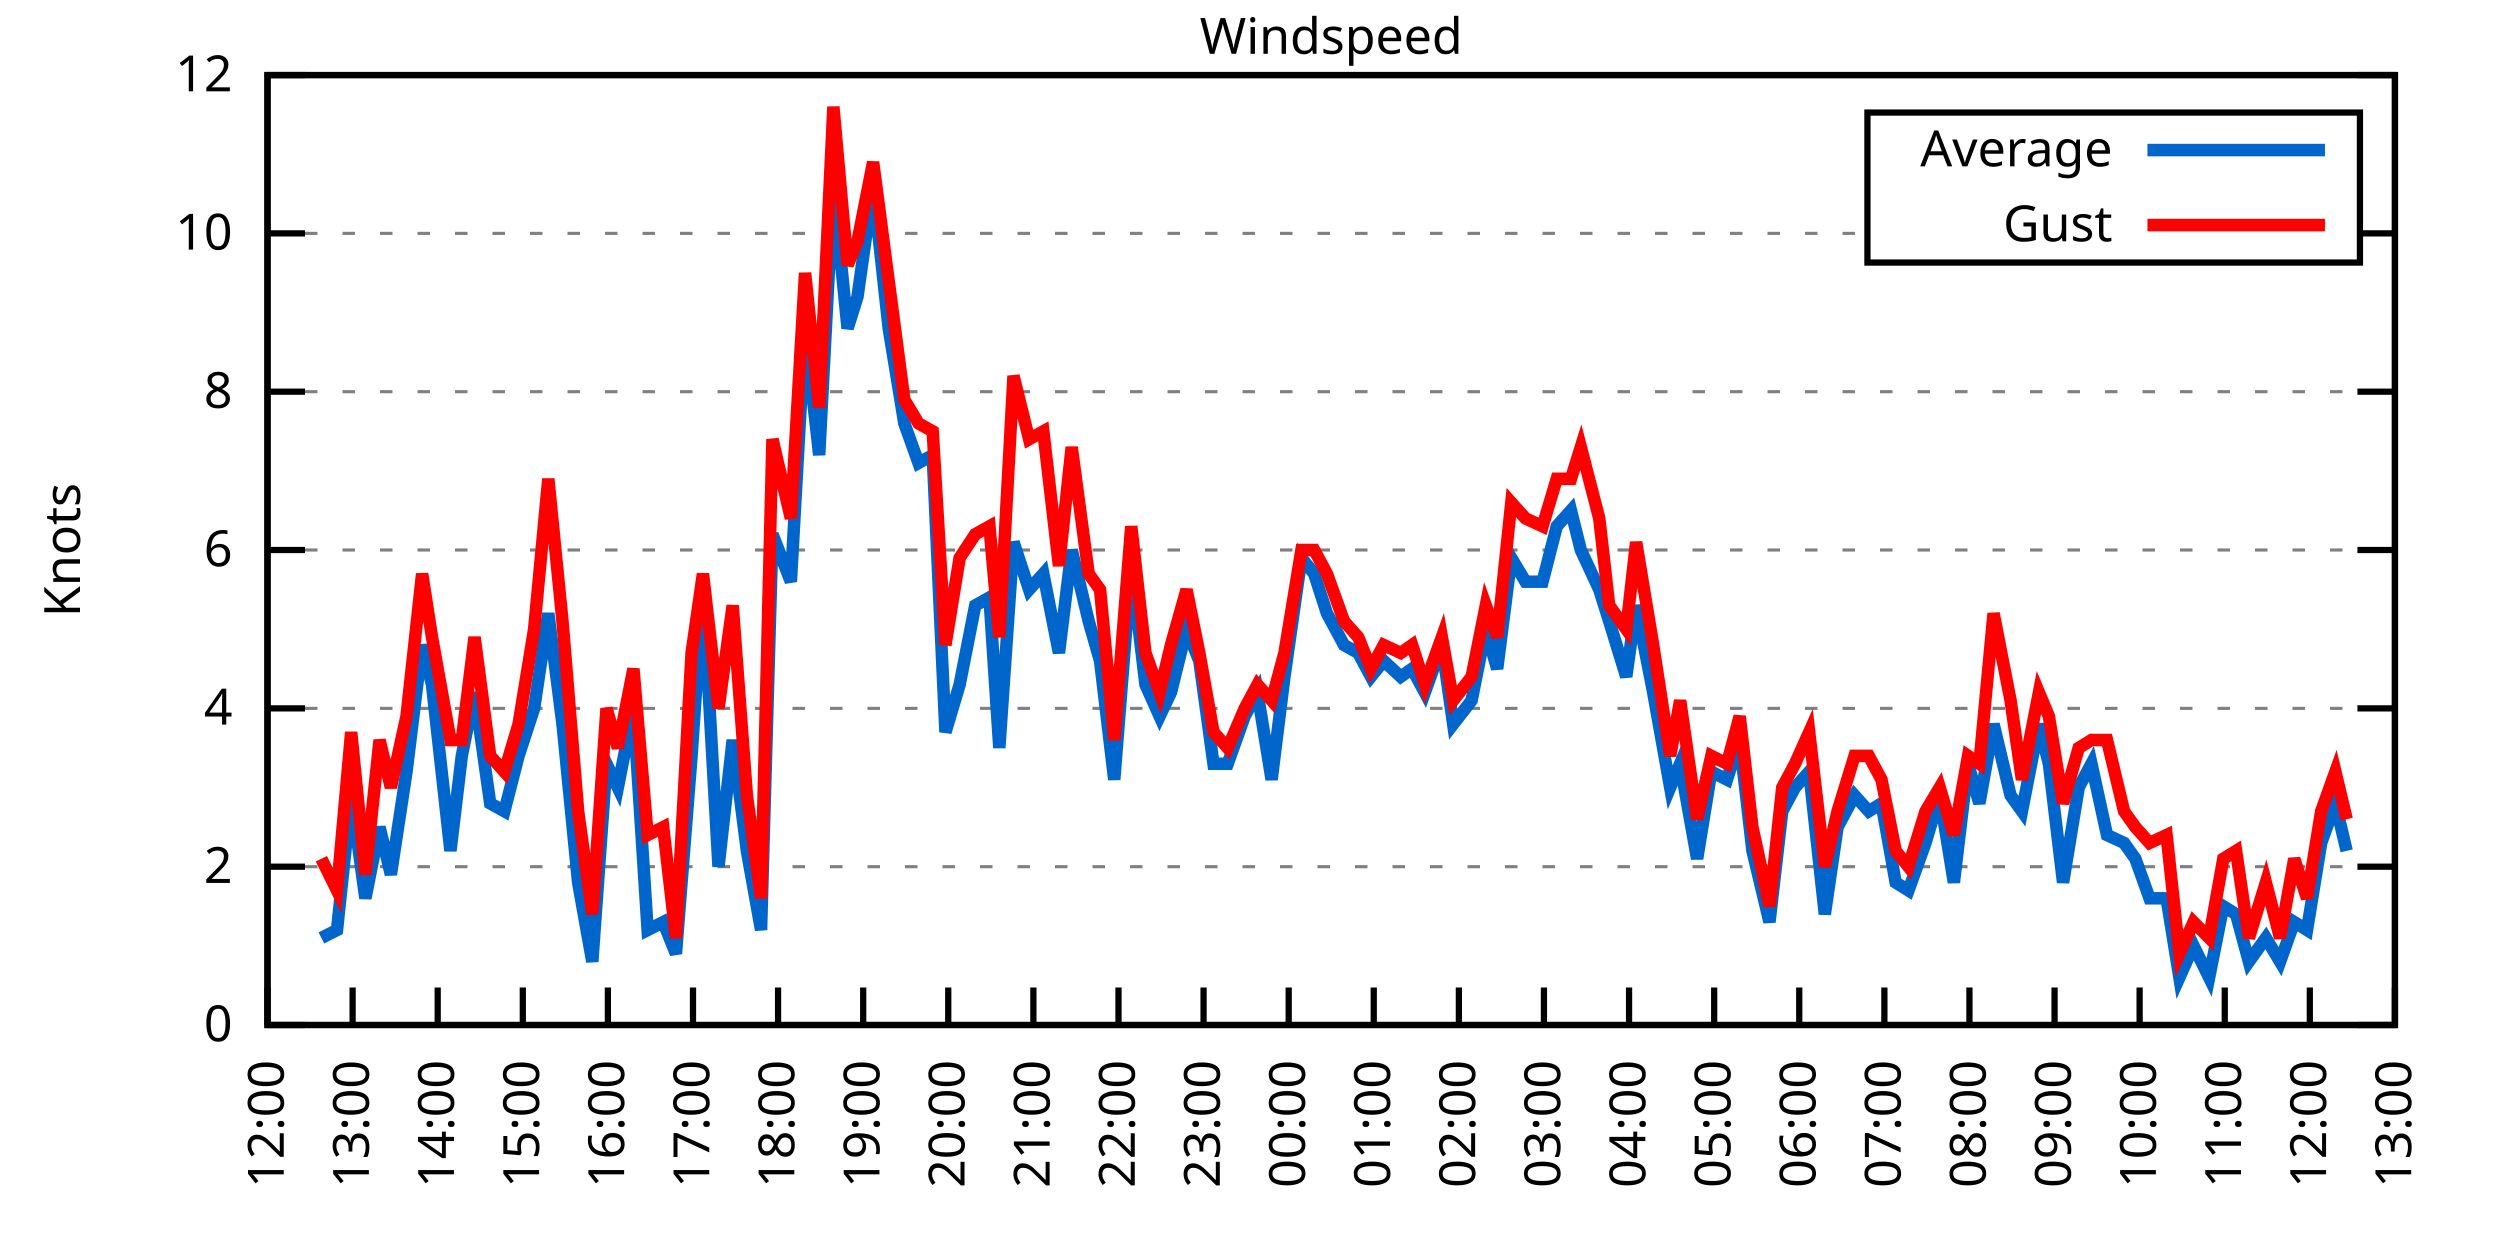
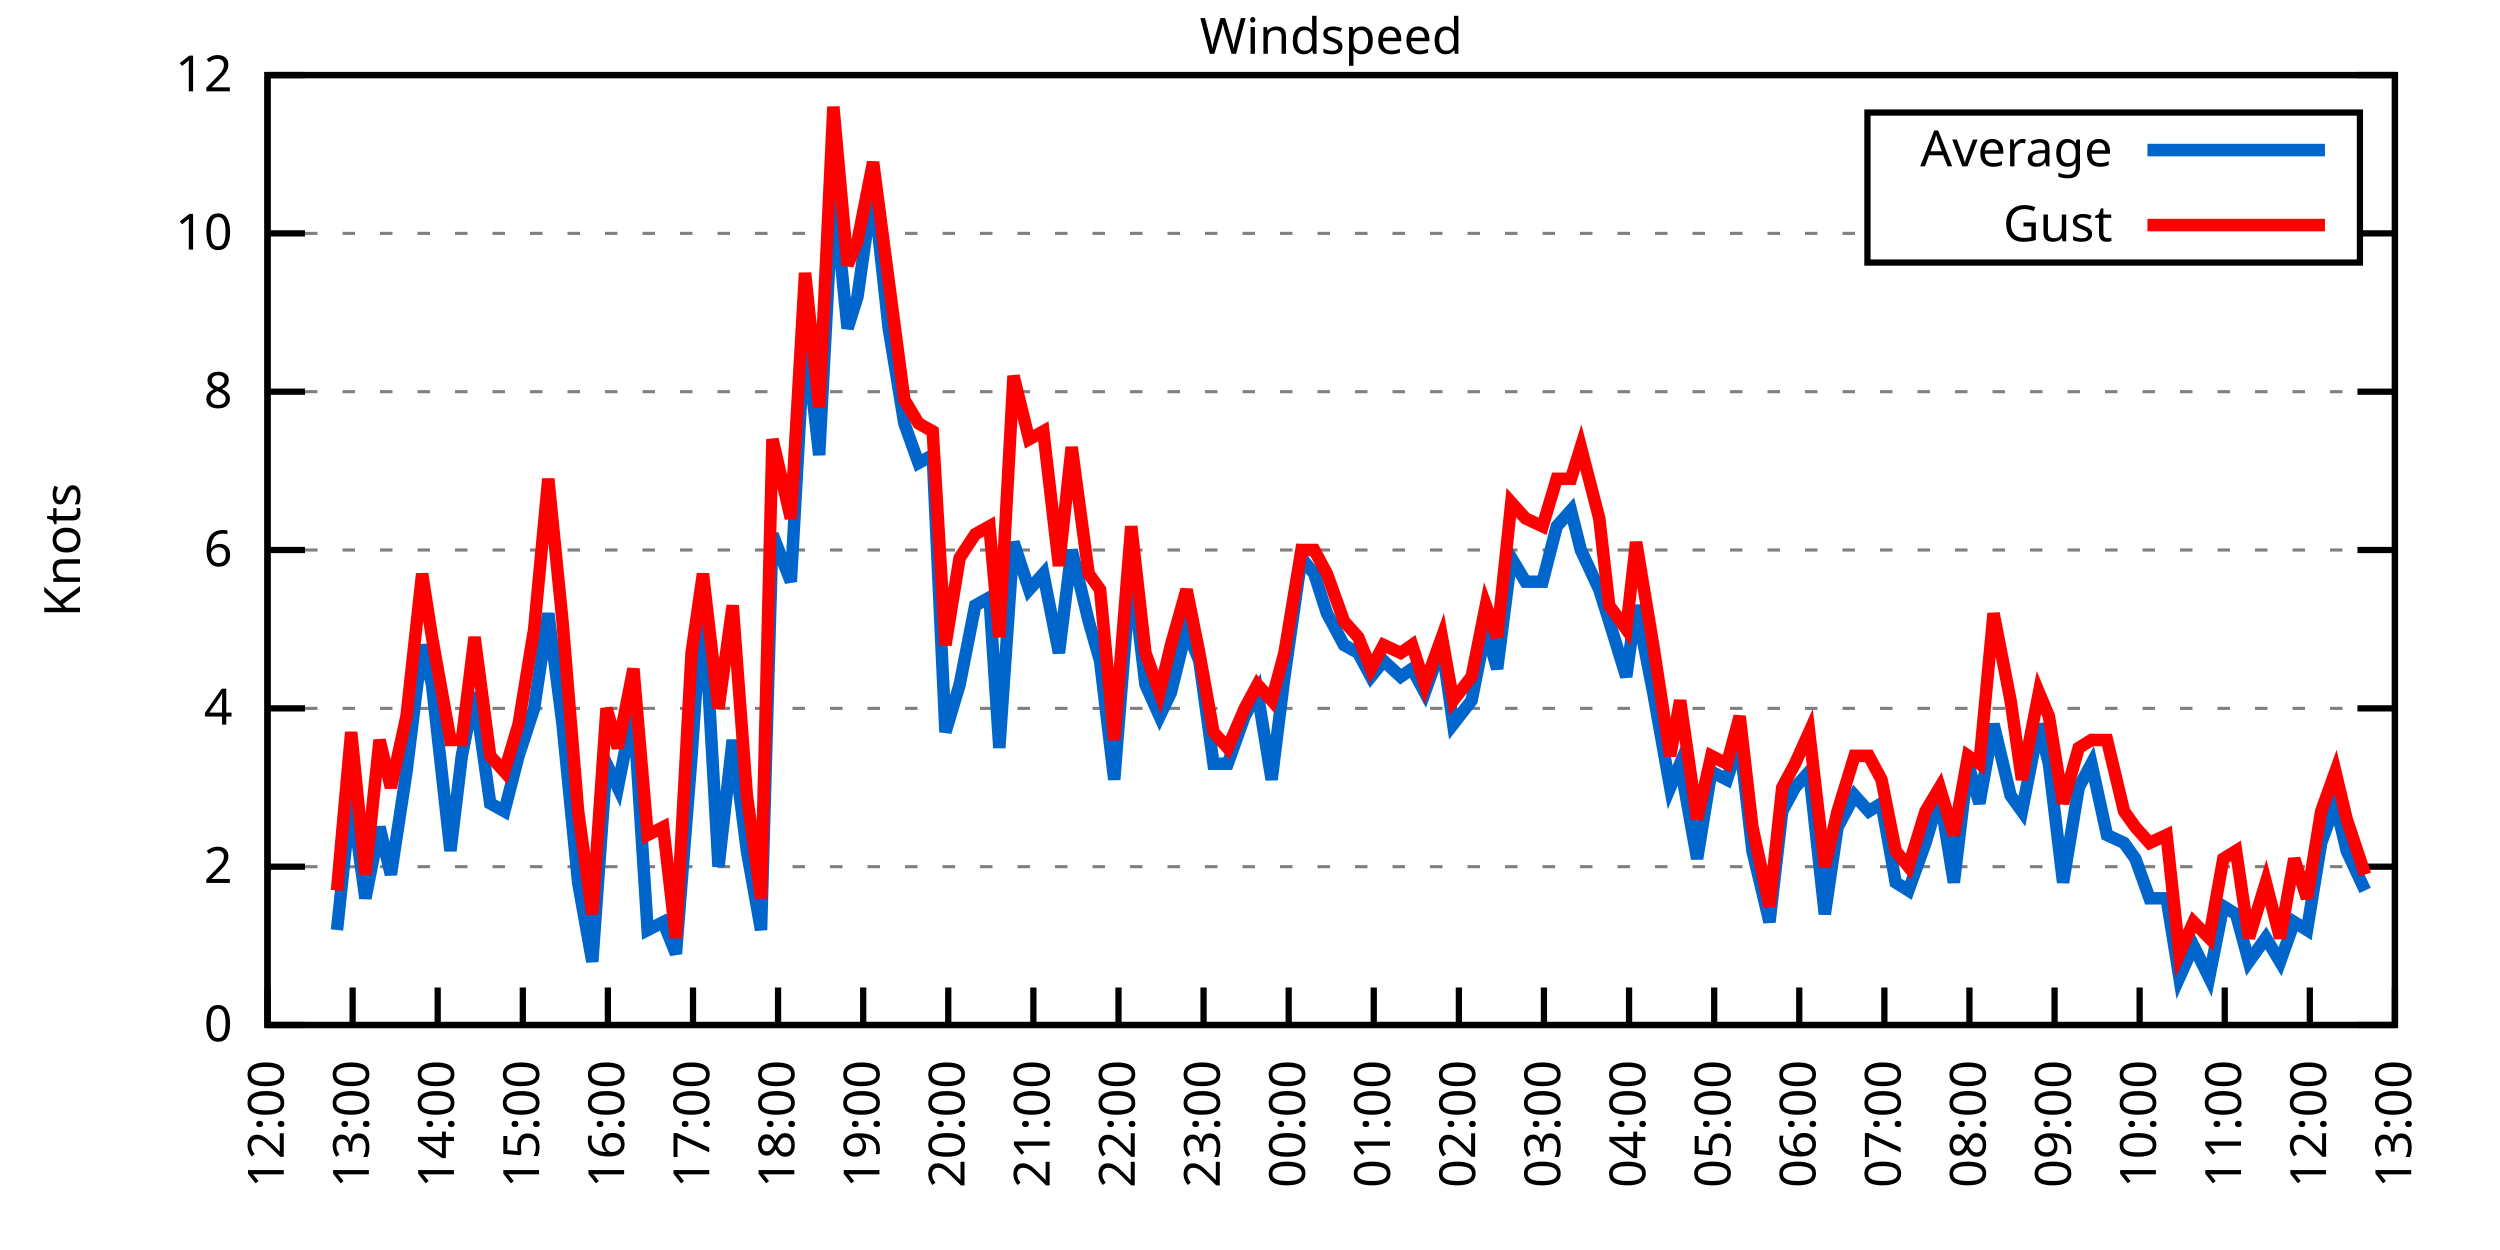
<svg xmlns="http://www.w3.org/2000/svg" xmlns:xlink="http://www.w3.org/1999/xlink" width="400" height="200" viewBox="0 0 400 200">
  <g id="gnuplot_canvas">
    <rect x="0" y="0" width="400" height="200" fill="none" />
    <defs>
      <circle id="gpDot" r="0.5" stroke-width="0.5" stroke="currentColor" />
      <path id="gpPt0" stroke-width="0.333" stroke="currentColor" d="M-1,0 h2 M0,-1 v2" />
      <path id="gpPt1" stroke-width="0.333" stroke="currentColor" d="M-1,-1 L1,1 M1,-1 L-1,1" />
      <path id="gpPt2" stroke-width="0.333" stroke="currentColor" d="M-1,0 L1,0 M0,-1 L0,1 M-1,-1 L1,1 M-1,1 L1,-1" />
      <rect id="gpPt3" stroke-width="0.333" stroke="currentColor" x="-1" y="-1" width="2" height="2" />
      <rect id="gpPt4" stroke-width="0.333" stroke="currentColor" fill="currentColor" x="-1" y="-1" width="2" height="2" />
      <circle id="gpPt5" stroke-width="0.333" stroke="currentColor" cx="0" cy="0" r="1" />
      <use xlink:href="#gpPt5" id="gpPt6" fill="currentColor" stroke="none" />
      <path id="gpPt7" stroke-width="0.333" stroke="currentColor" d="M0,-1.33 L-1.33,0.67 L1.33,0.67 z" />
      <use xlink:href="#gpPt7" id="gpPt8" fill="currentColor" stroke="none" />
      <use xlink:href="#gpPt7" id="gpPt9" stroke="currentColor" transform="rotate(180)" />
      <use xlink:href="#gpPt9" id="gpPt10" fill="currentColor" stroke="none" />
      <use xlink:href="#gpPt3" id="gpPt11" stroke="currentColor" transform="rotate(45)" />
      <use xlink:href="#gpPt11" id="gpPt12" fill="currentColor" stroke="none" />
      <path id="gpPt13" stroke-width="0.333" stroke="currentColor" d="M0,1.330 L1.265,0.411 L0.782,-1.067 L-0.782,-1.076 L-1.265,0.411 z" />
      <use xlink:href="#gpPt13" id="gpPt14" fill="currentColor" stroke="none" />
      <filter id="textbox" filterUnits="objectBoundingBox" x="0" y="0" height="1" width="1">
        <feFlood flood-color="white" flood-opacity="1" result="bgnd" />
        <feComposite in="SourceGraphic" in2="bgnd" operator="atop" />
      </filter>
      <filter id="greybox" filterUnits="objectBoundingBox" x="0" y="0" height="1" width="1">
        <feFlood flood-color="lightgrey" flood-opacity="1" result="grey" />
        <feComposite in="SourceGraphic" in2="grey" operator="atop" />
      </filter>
    </defs>
    <g fill="none" color="white" stroke="currentColor" stroke-width="1.00" stroke-linecap="butt" stroke-linejoin="miter">
</g>
    <g fill="none" color="black" stroke="currentColor" stroke-width="1.00" stroke-linecap="butt" stroke-linejoin="miter">
      <g stroke="none" shape-rendering="crispEdges">
        <polygon fill="rgb(255, 255, 255)" points="42.80,164.00 383.18,164.00 383.18,12.02 42.80,12.02 " />
      </g>
    </g>
    <g fill="none" color="black" stroke="currentColor" stroke-width="1.00" stroke-linecap="butt" stroke-linejoin="miter">
</g>
    <g fill="none" color="black" stroke="black" stroke-width="0.50" stroke-linecap="butt" stroke-linejoin="miter">
</g>
    <g fill="none" color="gray" stroke="currentColor" stroke-width="0.50" stroke-linecap="butt" stroke-linejoin="miter">
      <path stroke="gray" stroke-dasharray="2,4" class="gridline" d="M42.80,164.00 L383.19,164.00  " />
    </g>
    <g fill="none" color="gray" stroke="gray" stroke-width="1.00" stroke-linecap="butt" stroke-linejoin="miter">
</g>
    <g fill="none" color="black" stroke="currentColor" stroke-width="1.00" stroke-linecap="butt" stroke-linejoin="miter">
      <path stroke="black" d="M42.80,164.00 L48.80,164.00 M383.19,164.00 L377.19,164.00  " />
      <g transform="translate(37.20,166.60)" stroke="none" fill="black" font-family="Sans" font-size="8.00" text-anchor="end">
        <text>
          <tspan font-family="Sans"> 0</tspan>
        </text>
      </g>
    </g>
    <g fill="none" color="black" stroke="currentColor" stroke-width="1.00" stroke-linecap="butt" stroke-linejoin="miter">
</g>
    <g fill="none" color="black" stroke="black" stroke-width="0.50" stroke-linecap="butt" stroke-linejoin="miter">
</g>
    <g fill="none" color="gray" stroke="currentColor" stroke-width="0.50" stroke-linecap="butt" stroke-linejoin="miter">
      <path stroke="gray" stroke-dasharray="2,4" class="gridline" d="M42.80,138.67 L383.19,138.67  " />
    </g>
    <g fill="none" color="gray" stroke="gray" stroke-width="1.00" stroke-linecap="butt" stroke-linejoin="miter">
</g>
    <g fill="none" color="black" stroke="currentColor" stroke-width="1.00" stroke-linecap="butt" stroke-linejoin="miter">
      <path stroke="black" d="M42.80,138.67 L48.80,138.67 M383.19,138.67 L377.19,138.67  " />
      <g transform="translate(37.20,141.27)" stroke="none" fill="black" font-family="Sans" font-size="8.00" text-anchor="end">
        <text>
          <tspan font-family="Sans"> 2</tspan>
        </text>
      </g>
    </g>
    <g fill="none" color="black" stroke="currentColor" stroke-width="1.00" stroke-linecap="butt" stroke-linejoin="miter">
</g>
    <g fill="none" color="black" stroke="black" stroke-width="0.50" stroke-linecap="butt" stroke-linejoin="miter">
</g>
    <g fill="none" color="gray" stroke="currentColor" stroke-width="0.50" stroke-linecap="butt" stroke-linejoin="miter">
      <path stroke="gray" stroke-dasharray="2,4" class="gridline" d="M42.80,113.34 L383.19,113.34  " />
    </g>
    <g fill="none" color="gray" stroke="gray" stroke-width="1.00" stroke-linecap="butt" stroke-linejoin="miter">
</g>
    <g fill="none" color="black" stroke="currentColor" stroke-width="1.00" stroke-linecap="butt" stroke-linejoin="miter">
      <path stroke="black" d="M42.80,113.34 L48.80,113.34 M383.19,113.34 L377.19,113.34  " />
      <g transform="translate(37.20,115.94)" stroke="none" fill="black" font-family="Sans" font-size="8.00" text-anchor="end">
        <text>
          <tspan font-family="Sans"> 4</tspan>
        </text>
      </g>
    </g>
    <g fill="none" color="black" stroke="currentColor" stroke-width="1.00" stroke-linecap="butt" stroke-linejoin="miter">
</g>
    <g fill="none" color="black" stroke="black" stroke-width="0.50" stroke-linecap="butt" stroke-linejoin="miter">
</g>
    <g fill="none" color="gray" stroke="currentColor" stroke-width="0.50" stroke-linecap="butt" stroke-linejoin="miter">
      <path stroke="gray" stroke-dasharray="2,4" class="gridline" d="M42.80,88.00 L383.19,88.00  " />
    </g>
    <g fill="none" color="gray" stroke="gray" stroke-width="1.00" stroke-linecap="butt" stroke-linejoin="miter">
</g>
    <g fill="none" color="black" stroke="currentColor" stroke-width="1.00" stroke-linecap="butt" stroke-linejoin="miter">
      <path stroke="black" d="M42.80,88.00 L48.80,88.00 M383.19,88.00 L377.19,88.00  " />
      <g transform="translate(37.20,90.60)" stroke="none" fill="black" font-family="Sans" font-size="8.00" text-anchor="end">
        <text>
          <tspan font-family="Sans"> 6</tspan>
        </text>
      </g>
    </g>
    <g fill="none" color="black" stroke="currentColor" stroke-width="1.00" stroke-linecap="butt" stroke-linejoin="miter">
</g>
    <g fill="none" color="black" stroke="black" stroke-width="0.50" stroke-linecap="butt" stroke-linejoin="miter">
</g>
    <g fill="none" color="gray" stroke="currentColor" stroke-width="0.50" stroke-linecap="butt" stroke-linejoin="miter">
      <path stroke="gray" stroke-dasharray="2,4" class="gridline" d="M42.80,62.67 L383.19,62.67  " />
    </g>
    <g fill="none" color="gray" stroke="gray" stroke-width="1.00" stroke-linecap="butt" stroke-linejoin="miter">
</g>
    <g fill="none" color="black" stroke="currentColor" stroke-width="1.00" stroke-linecap="butt" stroke-linejoin="miter">
      <path stroke="black" d="M42.80,62.67 L48.80,62.67 M383.19,62.67 L377.19,62.67  " />
      <g transform="translate(37.20,65.27)" stroke="none" fill="black" font-family="Sans" font-size="8.00" text-anchor="end">
        <text>
          <tspan font-family="Sans"> 8</tspan>
        </text>
      </g>
    </g>
    <g fill="none" color="black" stroke="currentColor" stroke-width="1.00" stroke-linecap="butt" stroke-linejoin="miter">
</g>
    <g fill="none" color="black" stroke="black" stroke-width="0.50" stroke-linecap="butt" stroke-linejoin="miter">
</g>
    <g fill="none" color="gray" stroke="currentColor" stroke-width="0.50" stroke-linecap="butt" stroke-linejoin="miter">
      <path stroke="gray" stroke-dasharray="2,4" class="gridline" d="M42.80,37.34 L298.79,37.34 M377.59,37.34 L383.19,37.34  " />
    </g>
    <g fill="none" color="gray" stroke="gray" stroke-width="1.00" stroke-linecap="butt" stroke-linejoin="miter">
</g>
    <g fill="none" color="black" stroke="currentColor" stroke-width="1.00" stroke-linecap="butt" stroke-linejoin="miter">
      <path stroke="black" d="M42.80,37.34 L48.80,37.34 M383.19,37.34 L377.19,37.34  " />
      <g transform="translate(37.20,39.94)" stroke="none" fill="black" font-family="Sans" font-size="8.00" text-anchor="end">
        <text>
          <tspan font-family="Sans"> 10</tspan>
        </text>
      </g>
    </g>
    <g fill="none" color="black" stroke="currentColor" stroke-width="1.00" stroke-linecap="butt" stroke-linejoin="miter">
</g>
    <g fill="none" color="black" stroke="black" stroke-width="0.50" stroke-linecap="butt" stroke-linejoin="miter">
</g>
    <g fill="none" color="gray" stroke="currentColor" stroke-width="0.50" stroke-linecap="butt" stroke-linejoin="miter">
      <path stroke="gray" stroke-dasharray="2,4" class="gridline" d="M42.80,12.01 L383.19,12.01  " />
    </g>
    <g fill="none" color="gray" stroke="gray" stroke-width="1.00" stroke-linecap="butt" stroke-linejoin="miter">
</g>
    <g fill="none" color="black" stroke="currentColor" stroke-width="1.00" stroke-linecap="butt" stroke-linejoin="miter">
      <path stroke="black" d="M42.80,12.01 L48.80,12.01 M383.19,12.01 L377.19,12.01  " />
      <g transform="translate(37.20,14.61)" stroke="none" fill="black" font-family="Sans" font-size="8.00" text-anchor="end">
        <text>
          <tspan font-family="Sans"> 12</tspan>
        </text>
      </g>
    </g>
    <g fill="none" color="black" stroke="currentColor" stroke-width="1.00" stroke-linecap="butt" stroke-linejoin="miter">
      <path stroke="black" d="M42.80,164.00 L42.80,158.00  " />
      <g transform="translate(45.40,169.60) rotate(270.00)" stroke="none" fill="black" font-family="Sans" font-size="8.00" text-anchor="end">
        <text>
          <tspan font-family="Sans">12:00</tspan>
        </text>
      </g>
    </g>
    <g fill="none" color="black" stroke="currentColor" stroke-width="1.00" stroke-linecap="butt" stroke-linejoin="miter">
      <path stroke="black" d="M56.42,164.00 L56.42,158.00  " />
      <g transform="translate(59.02,169.60) rotate(270.00)" stroke="none" fill="black" font-family="Sans" font-size="8.00" text-anchor="end">
        <text>
          <tspan font-family="Sans">13:00</tspan>
        </text>
      </g>
    </g>
    <g fill="none" color="black" stroke="currentColor" stroke-width="1.00" stroke-linecap="butt" stroke-linejoin="miter">
      <path stroke="black" d="M70.03,164.00 L70.03,158.00  " />
      <g transform="translate(72.63,169.60) rotate(270.00)" stroke="none" fill="black" font-family="Sans" font-size="8.00" text-anchor="end">
        <text>
          <tspan font-family="Sans">14:00</tspan>
        </text>
      </g>
    </g>
    <g fill="none" color="black" stroke="currentColor" stroke-width="1.00" stroke-linecap="butt" stroke-linejoin="miter">
      <path stroke="black" d="M83.65,164.00 L83.65,158.00  " />
      <g transform="translate(86.25,169.60) rotate(270.00)" stroke="none" fill="black" font-family="Sans" font-size="8.00" text-anchor="end">
        <text>
          <tspan font-family="Sans">15:00</tspan>
        </text>
      </g>
    </g>
    <g fill="none" color="black" stroke="currentColor" stroke-width="1.00" stroke-linecap="butt" stroke-linejoin="miter">
      <path stroke="black" d="M97.26,164.00 L97.26,158.00  " />
      <g transform="translate(99.86,169.60) rotate(270.00)" stroke="none" fill="black" font-family="Sans" font-size="8.00" text-anchor="end">
        <text>
          <tspan font-family="Sans">16:00</tspan>
        </text>
      </g>
    </g>
    <g fill="none" color="black" stroke="currentColor" stroke-width="1.00" stroke-linecap="butt" stroke-linejoin="miter">
      <path stroke="black" d="M110.88,164.00 L110.88,158.00  " />
      <g transform="translate(113.48,169.60) rotate(270.00)" stroke="none" fill="black" font-family="Sans" font-size="8.00" text-anchor="end">
        <text>
          <tspan font-family="Sans">17:00</tspan>
        </text>
      </g>
    </g>
    <g fill="none" color="black" stroke="currentColor" stroke-width="1.00" stroke-linecap="butt" stroke-linejoin="miter">
      <path stroke="black" d="M124.49,164.00 L124.49,158.00  " />
      <g transform="translate(127.09,169.60) rotate(270.00)" stroke="none" fill="black" font-family="Sans" font-size="8.00" text-anchor="end">
        <text>
          <tspan font-family="Sans">18:00</tspan>
        </text>
      </g>
    </g>
    <g fill="none" color="black" stroke="currentColor" stroke-width="1.00" stroke-linecap="butt" stroke-linejoin="miter">
      <path stroke="black" d="M138.11,164.00 L138.11,158.00  " />
      <g transform="translate(140.71,169.60) rotate(270.00)" stroke="none" fill="black" font-family="Sans" font-size="8.00" text-anchor="end">
        <text>
          <tspan font-family="Sans">19:00</tspan>
        </text>
      </g>
    </g>
    <g fill="none" color="black" stroke="currentColor" stroke-width="1.00" stroke-linecap="butt" stroke-linejoin="miter">
      <path stroke="black" d="M151.72,164.00 L151.72,158.00  " />
      <g transform="translate(154.32,169.60) rotate(270.00)" stroke="none" fill="black" font-family="Sans" font-size="8.00" text-anchor="end">
        <text>
          <tspan font-family="Sans">20:00</tspan>
        </text>
      </g>
    </g>
    <g fill="none" color="black" stroke="currentColor" stroke-width="1.00" stroke-linecap="butt" stroke-linejoin="miter">
      <path stroke="black" d="M165.34,164.00 L165.34,158.00  " />
      <g transform="translate(167.94,169.60) rotate(270.00)" stroke="none" fill="black" font-family="Sans" font-size="8.00" text-anchor="end">
        <text>
          <tspan font-family="Sans">21:00</tspan>
        </text>
      </g>
    </g>
    <g fill="none" color="black" stroke="currentColor" stroke-width="1.00" stroke-linecap="butt" stroke-linejoin="miter">
      <path stroke="black" d="M178.96,164.00 L178.96,158.00  " />
      <g transform="translate(181.56,169.60) rotate(270.00)" stroke="none" fill="black" font-family="Sans" font-size="8.00" text-anchor="end">
        <text>
          <tspan font-family="Sans">22:00</tspan>
        </text>
      </g>
    </g>
    <g fill="none" color="black" stroke="currentColor" stroke-width="1.00" stroke-linecap="butt" stroke-linejoin="miter">
      <path stroke="black" d="M192.57,164.00 L192.57,158.00  " />
      <g transform="translate(195.17,169.60) rotate(270.00)" stroke="none" fill="black" font-family="Sans" font-size="8.00" text-anchor="end">
        <text>
          <tspan font-family="Sans">23:00</tspan>
        </text>
      </g>
    </g>
    <g fill="none" color="black" stroke="currentColor" stroke-width="1.00" stroke-linecap="butt" stroke-linejoin="miter">
      <path stroke="black" d="M206.19,164.00 L206.19,158.00  " />
      <g transform="translate(208.79,169.60) rotate(270.00)" stroke="none" fill="black" font-family="Sans" font-size="8.00" text-anchor="end">
        <text>
          <tspan font-family="Sans">00:00</tspan>
        </text>
      </g>
    </g>
    <g fill="none" color="black" stroke="currentColor" stroke-width="1.00" stroke-linecap="butt" stroke-linejoin="miter">
      <path stroke="black" d="M219.80,164.00 L219.80,158.00  " />
      <g transform="translate(222.40,169.60) rotate(270.00)" stroke="none" fill="black" font-family="Sans" font-size="8.00" text-anchor="end">
        <text>
          <tspan font-family="Sans">01:00</tspan>
        </text>
      </g>
    </g>
    <g fill="none" color="black" stroke="currentColor" stroke-width="1.00" stroke-linecap="butt" stroke-linejoin="miter">
      <path stroke="black" d="M233.42,164.00 L233.42,158.00  " />
      <g transform="translate(236.02,169.60) rotate(270.00)" stroke="none" fill="black" font-family="Sans" font-size="8.00" text-anchor="end">
        <text>
          <tspan font-family="Sans">02:00</tspan>
        </text>
      </g>
    </g>
    <g fill="none" color="black" stroke="currentColor" stroke-width="1.00" stroke-linecap="butt" stroke-linejoin="miter">
      <path stroke="black" d="M247.03,164.00 L247.03,158.00  " />
      <g transform="translate(249.63,169.60) rotate(270.00)" stroke="none" fill="black" font-family="Sans" font-size="8.00" text-anchor="end">
        <text>
          <tspan font-family="Sans">03:00</tspan>
        </text>
      </g>
    </g>
    <g fill="none" color="black" stroke="currentColor" stroke-width="1.00" stroke-linecap="butt" stroke-linejoin="miter">
      <path stroke="black" d="M260.65,164.00 L260.65,158.00  " />
      <g transform="translate(263.25,169.60) rotate(270.00)" stroke="none" fill="black" font-family="Sans" font-size="8.00" text-anchor="end">
        <text>
          <tspan font-family="Sans">04:00</tspan>
        </text>
      </g>
    </g>
    <g fill="none" color="black" stroke="currentColor" stroke-width="1.00" stroke-linecap="butt" stroke-linejoin="miter">
      <path stroke="black" d="M274.27,164.00 L274.27,158.00  " />
      <g transform="translate(276.87,169.60) rotate(270.00)" stroke="none" fill="black" font-family="Sans" font-size="8.00" text-anchor="end">
        <text>
          <tspan font-family="Sans">05:00</tspan>
        </text>
      </g>
    </g>
    <g fill="none" color="black" stroke="currentColor" stroke-width="1.00" stroke-linecap="butt" stroke-linejoin="miter">
      <path stroke="black" d="M287.88,164.00 L287.88,158.00  " />
      <g transform="translate(290.48,169.60) rotate(270.00)" stroke="none" fill="black" font-family="Sans" font-size="8.00" text-anchor="end">
        <text>
          <tspan font-family="Sans">06:00</tspan>
        </text>
      </g>
    </g>
    <g fill="none" color="black" stroke="currentColor" stroke-width="1.00" stroke-linecap="butt" stroke-linejoin="miter">
      <path stroke="black" d="M301.50,164.00 L301.50,158.00  " />
      <g transform="translate(304.10,169.60) rotate(270.00)" stroke="none" fill="black" font-family="Sans" font-size="8.00" text-anchor="end">
        <text>
          <tspan font-family="Sans">07:00</tspan>
        </text>
      </g>
    </g>
    <g fill="none" color="black" stroke="currentColor" stroke-width="1.00" stroke-linecap="butt" stroke-linejoin="miter">
      <path stroke="black" d="M315.11,164.00 L315.11,158.00  " />
      <g transform="translate(317.71,169.60) rotate(270.00)" stroke="none" fill="black" font-family="Sans" font-size="8.00" text-anchor="end">
        <text>
          <tspan font-family="Sans">08:00</tspan>
        </text>
      </g>
    </g>
    <g fill="none" color="black" stroke="currentColor" stroke-width="1.00" stroke-linecap="butt" stroke-linejoin="miter">
      <path stroke="black" d="M328.73,164.00 L328.73,158.00  " />
      <g transform="translate(331.33,169.60) rotate(270.00)" stroke="none" fill="black" font-family="Sans" font-size="8.00" text-anchor="end">
        <text>
          <tspan font-family="Sans">09:00</tspan>
        </text>
      </g>
    </g>
    <g fill="none" color="black" stroke="currentColor" stroke-width="1.00" stroke-linecap="butt" stroke-linejoin="miter">
      <path stroke="black" d="M342.34,164.00 L342.34,158.00  " />
      <g transform="translate(344.94,169.60) rotate(270.00)" stroke="none" fill="black" font-family="Sans" font-size="8.00" text-anchor="end">
        <text>
          <tspan font-family="Sans">10:00</tspan>
        </text>
      </g>
    </g>
    <g fill="none" color="black" stroke="currentColor" stroke-width="1.00" stroke-linecap="butt" stroke-linejoin="miter">
      <path stroke="black" d="M355.96,164.00 L355.96,158.00  " />
      <g transform="translate(358.56,169.60) rotate(270.00)" stroke="none" fill="black" font-family="Sans" font-size="8.00" text-anchor="end">
        <text>
          <tspan font-family="Sans">11:00</tspan>
        </text>
      </g>
    </g>
    <g fill="none" color="black" stroke="currentColor" stroke-width="1.00" stroke-linecap="butt" stroke-linejoin="miter">
      <path stroke="black" d="M369.57,164.00 L369.57,158.00  " />
      <g transform="translate(372.17,169.60) rotate(270.00)" stroke="none" fill="black" font-family="Sans" font-size="8.00" text-anchor="end">
        <text>
          <tspan font-family="Sans">12:00</tspan>
        </text>
      </g>
    </g>
    <g fill="none" color="black" stroke="currentColor" stroke-width="1.00" stroke-linecap="butt" stroke-linejoin="miter">
      <path stroke="black" d="M383.19,164.00 L383.19,158.00  " />
      <g transform="translate(385.79,169.60) rotate(270.00)" stroke="none" fill="black" font-family="Sans" font-size="8.00" text-anchor="end">
        <text>
          <tspan font-family="Sans">13:00</tspan>
        </text>
      </g>
    </g>
    <g fill="none" color="black" stroke="currentColor" stroke-width="1.00" stroke-linecap="butt" stroke-linejoin="miter">
</g>
    <g fill="none" color="black" stroke="currentColor" stroke-width="1.00" stroke-linecap="butt" stroke-linejoin="miter">
      <path stroke="black" d="M42.80,12.01 L42.80,164.00 L383.19,164.00 L383.19,12.01 L42.80,12.01 Z  " />
    </g>
    <g fill="none" color="black" stroke="currentColor" stroke-width="1.00" stroke-linecap="butt" stroke-linejoin="miter">
</g>
    <g fill="none" color="black" stroke="currentColor" stroke-width="1.00" stroke-linecap="butt" stroke-linejoin="miter">
      <path stroke="black" d="M298.79,42.01 L298.79,18.01 L377.59,18.01 L377.59,42.01 L298.79,42.01 Z  " />
    </g>
    <g id="Windspeed_plot_1">
      <g fill="none" color="white" stroke="black" stroke-width="2.00" stroke-linecap="butt" stroke-linejoin="miter">
</g>
      <g fill="none" color="black" stroke="currentColor" stroke-width="2.00" stroke-linecap="butt" stroke-linejoin="miter">
        <g transform="translate(337.99,26.61)" stroke="none" fill="black" font-family="Sans" font-size="8.00" text-anchor="end">
          <text>
            <tspan font-family="Sans">Average</tspan>
          </text>
        </g>
      </g>
      <g fill="none" color="black" stroke="currentColor" stroke-width="2.00" stroke-linecap="butt" stroke-linejoin="miter">
-         <path stroke="rgb(  0, 102, 204)" d="M343.59,24.01 L371.99,24.01 M51.42,150.07 L53.92,148.80 L56.19,127.27 L58.46,143.73 L60.73,132.34 L62.54,139.93   L65.04,123.47 L67.54,103.20 L69.12,109.54 L72.07,136.14 L73.89,120.94 L75.93,110.80 L78.43,128.54 L80.70,129.80   L82.97,120.94 L85.46,113.34 L87.73,98.14 L90.00,115.87 L92.50,141.20 L94.77,153.87 L97.04,122.20 L98.85,126.00   L101.35,113.34 L103.62,148.80 L106.11,147.53 L108.15,152.60 L110.65,120.94 L112.47,94.34 L114.96,138.67 L117.23,118.40   L119.50,136.14 L121.77,148.80 L123.59,85.47 L126.54,93.07 L128.81,52.54 L131.07,72.81 L133.34,29.74 L135.61,52.54   L137.20,47.47 L139.70,29.74 L142.19,52.54 L144.69,67.74 L146.96,74.07 L149.23,72.81 L151.27,117.14 L153.54,109.54   L156.04,96.87 L158.31,95.60 L159.89,119.67 L162.16,86.74 L164.66,94.34 L166.93,91.80 L169.43,104.47 L171.47,88.00   L174.19,99.40 L176.01,105.74 L178.28,124.74 L181.00,90.54 L183.27,109.54 L185.54,114.60 L187.35,110.80 L189.85,100.67   L191.89,105.74 L194.16,122.20 L196.43,122.20 L199.15,114.60 L201.19,110.80 L203.46,124.74 L205.51,108.27 L208.23,89.27   L210.27,91.80 L212.31,98.14 L215.04,103.20 L217.31,104.47 L219.35,108.27 L221.39,105.74 L224.11,108.27 L225.93,107.00   L227.97,110.80 L230.70,103.20 L232.51,115.87 L235.46,112.07 L237.73,100.67 L239.55,107.00 L241.81,89.27 L244.08,93.07   L246.81,93.07 L249.08,84.21 L251.35,81.67 L252.93,88.00 L255.88,94.34 L257.47,99.40 L260.20,108.27 L261.78,96.87   L264.51,110.80 L267.23,126.00 L268.82,122.20 L271.54,137.40 L273.81,123.47 L276.31,124.74 L278.35,118.40 L280.39,136.14   L283.12,147.53 L285.16,129.80 L287.20,126.00 L289.47,123.47 L291.97,146.27 L294.01,132.34 L296.73,127.27 L299.00,129.80   L301.04,128.54 L303.31,141.20 L305.35,142.47 L308.08,134.87 L310.35,127.27 L312.62,141.20 L314.89,122.20 L316.70,128.54   L318.97,115.87 L321.69,127.27 L323.51,129.80 L326.23,115.87 L327.82,122.20 L330.09,141.20 L332.59,126.00 L334.63,122.20   L337.12,133.60 L339.85,134.87 L341.66,137.40 L343.93,143.73 L346.65,143.73 L348.70,156.40 L350.97,151.33 L353.46,156.40   L355.73,145.00 L357.77,146.27 L359.82,153.87 L362.54,150.07 L364.81,153.87 L367.08,147.53 L369.12,148.80 L371.39,134.87   L373.66,128.54 L375.47,136.14  " />
+         <path stroke="rgb(  0, 102, 204)" d="M343.59,24.01 L371.99,24.01 M53.92,148.80 L56.19,127.27 L58.46,143.73 L60.73,132.34 L62.54,139.93 L65.04,123.47   L67.54,103.20 L69.12,109.54 L72.07,136.14 L73.89,120.94 L75.93,110.80 L78.43,128.54 L80.70,129.80 L82.97,120.94   L85.46,113.34 L87.73,98.14 L90.00,115.87 L92.50,141.20 L94.77,153.87 L97.04,122.20 L98.85,126.00 L101.35,113.34   L103.62,148.80 L106.11,147.53 L108.15,152.60 L110.65,120.94 L112.47,94.34 L114.96,138.67 L117.23,118.40 L119.50,136.14   L121.77,148.80 L123.59,85.47 L126.54,93.07 L128.81,52.54 L131.07,72.81 L133.34,29.74 L135.61,52.54 L137.20,47.47   L139.70,29.74 L142.19,52.54 L144.69,67.74 L146.96,74.07 L149.23,72.81 L151.27,117.14 L153.54,109.54 L156.04,96.87   L158.31,95.60 L159.89,119.67 L162.16,86.74 L164.66,94.34 L166.93,91.80 L169.43,104.47 L171.47,88.00 L174.19,99.40   L176.01,105.74 L178.28,124.74 L181.00,90.54 L183.27,109.54 L185.54,114.60 L187.35,110.80 L189.85,100.67 L191.89,105.74   L194.16,122.20 L196.43,122.20 L199.15,114.60 L201.19,110.80 L203.46,124.74 L205.51,108.27 L208.23,89.27 L210.27,91.80   L212.31,98.14 L215.04,103.20 L217.31,104.47 L219.35,108.27 L221.39,105.74 L224.11,108.27 L225.93,107.00 L227.97,110.80   L230.70,103.20 L232.51,115.87 L235.46,112.07 L237.73,100.67 L239.55,107.00 L241.81,89.27 L244.08,93.07 L246.81,93.07   L249.08,84.21 L251.35,81.67 L252.93,88.00 L255.88,94.34 L257.47,99.40 L260.20,108.27 L261.78,96.87 L264.51,110.80   L267.23,126.00 L268.82,122.20 L271.54,137.40 L273.81,123.47 L276.31,124.74 L278.35,118.40 L280.39,136.14 L283.12,147.53   L285.16,129.80 L287.20,126.00 L289.47,123.47 L291.97,146.27 L294.01,132.34 L296.73,127.27 L299.00,129.80 L301.04,128.54   L303.31,141.20 L305.35,142.47 L308.08,134.87 L310.35,127.27 L312.62,141.20 L314.89,122.20 L316.70,128.54 L318.97,115.87   L321.69,127.27 L323.51,129.80 L326.23,115.87 L327.82,122.20 L330.09,141.20 L332.59,126.00 L334.63,122.20 L337.12,133.60   L339.85,134.87 L341.66,137.40 L343.93,143.73 L346.65,143.73 L348.70,156.40 L350.97,151.33 L353.46,156.40 L355.73,145.00   L357.77,146.27 L359.82,153.87 L362.54,150.07 L364.81,153.87 L367.08,147.53 L369.12,148.80 L371.39,134.87 L373.66,128.54   L375.47,136.14 L378.42,142.47  " />
      </g>
    </g>
    <g id="Windspeed_plot_2">
      <g fill="none" color="black" stroke="currentColor" stroke-width="2.00" stroke-linecap="butt" stroke-linejoin="miter">
        <g transform="translate(337.99,38.61)" stroke="none" fill="black" font-family="Sans" font-size="8.00" text-anchor="end">
          <text>
            <tspan font-family="Sans">Gust</tspan>
          </text>
        </g>
      </g>
      <g fill="none" color="black" stroke="currentColor" stroke-width="2.00" stroke-linecap="butt" stroke-linejoin="miter">
-         <path stroke="rgb(255,   0,   0)" d="M343.59,36.01 L371.99,36.01 M51.42,137.40 L53.92,142.47 L56.19,117.14 L58.46,139.93 L60.73,118.40 L62.54,126.00   L65.04,114.60 L67.54,91.80 L69.12,101.94 L72.07,118.40 L73.89,118.40 L75.93,101.94 L78.43,120.94 L80.70,123.47   L82.97,115.87 L85.46,100.67 L87.73,76.61 L90.00,99.40 L92.50,129.80 L94.77,146.27 L97.04,113.34 L98.85,119.67   L101.35,107.00 L103.62,133.60 L106.11,132.34 L108.15,150.07 L110.65,104.47 L112.47,91.80 L114.96,113.34 L117.23,96.87   L119.50,127.27 L121.77,143.73 L123.59,70.27 L126.54,82.94 L128.81,43.67 L131.07,65.21 L133.34,17.08 L135.61,42.41   L137.20,38.61 L139.70,25.94 L142.19,44.94 L144.69,63.94 L146.96,67.74 L149.23,69.01 L151.27,103.20 L153.54,89.27   L156.04,85.47 L158.31,84.21 L159.89,101.94 L162.16,60.14 L164.66,70.27 L166.93,69.01 L169.43,90.54 L171.47,71.54   L174.19,91.80 L176.01,94.34 L178.28,118.40 L181.00,84.21 L183.27,104.47 L185.54,110.80 L187.35,103.20 L189.85,94.34   L191.89,104.47 L194.16,117.14 L196.43,119.67 L199.15,113.34 L201.19,109.54 L203.46,112.07 L205.51,104.47 L208.23,88.00   L210.27,88.00 L212.31,91.80 L215.04,99.40 L217.31,101.94 L219.35,107.00 L221.39,103.20 L224.11,104.47 L225.93,103.20   L227.97,109.54 L230.70,101.94 L232.51,112.07 L235.46,108.27 L237.73,96.87 L239.55,101.94 L241.81,80.41 L244.08,82.94   L246.81,84.21 L249.08,76.61 L251.35,76.61 L252.93,71.54 L255.88,82.94 L257.47,96.87 L260.20,100.67 L261.78,86.74   L264.51,103.20 L267.23,120.94 L268.82,112.07 L271.54,131.07 L273.81,120.94 L276.31,122.20 L278.35,114.60 L280.39,132.34   L283.12,145.00 L285.16,126.00 L287.20,122.20 L289.47,117.14 L291.97,138.67 L294.01,129.80 L296.73,120.94 L299.00,120.94   L301.04,124.74 L303.31,136.14 L305.35,138.67 L308.08,129.80 L310.35,126.00 L312.62,133.60 L314.89,120.94 L316.70,122.20   L318.97,98.14 L321.69,112.07 L323.51,124.74 L326.23,110.80 L327.82,114.60 L330.09,128.54 L332.59,119.67 L334.63,118.40   L337.12,118.40 L339.85,129.80 L341.66,132.34 L343.93,134.87 L346.65,133.60 L348.70,152.60 L350.97,147.53 L353.46,150.07   L355.73,137.40 L357.77,136.14 L359.82,150.07 L362.54,141.20 L364.81,150.07 L367.08,137.40 L369.12,143.73 L371.39,129.80   L373.66,123.47 L375.47,131.07  " />
+         <path stroke="rgb(255,   0,   0)" d="M343.59,36.01 L371.99,36.01 M53.92,142.47 L56.19,117.14 L58.46,139.93 L60.73,118.40 L62.54,126.00 L65.04,114.60   L67.54,91.80 L69.12,101.94 L72.07,118.40 L73.89,118.40 L75.93,101.94 L78.43,120.94 L80.70,123.47 L82.97,115.87   L85.46,100.67 L87.73,76.61 L90.00,99.40 L92.50,129.80 L94.77,146.27 L97.04,113.34 L98.85,119.67 L101.35,107.00   L103.62,133.60 L106.11,132.34 L108.15,150.07 L110.65,104.47 L112.47,91.80 L114.96,113.34 L117.23,96.87 L119.50,127.27   L121.77,143.73 L123.59,70.27 L126.54,82.94 L128.81,43.67 L131.07,65.21 L133.34,17.08 L135.61,42.41 L137.20,38.61   L139.70,25.94 L142.19,44.94 L144.69,63.94 L146.96,67.74 L149.23,69.01 L151.27,103.20 L153.54,89.27 L156.04,85.47   L158.31,84.21 L159.89,101.94 L162.16,60.14 L164.66,70.27 L166.93,69.01 L169.43,90.54 L171.47,71.54 L174.19,91.80   L176.01,94.34 L178.28,118.40 L181.00,84.21 L183.27,104.47 L185.54,110.80 L187.35,103.20 L189.85,94.34 L191.89,104.47   L194.16,117.14 L196.43,119.67 L199.15,113.34 L201.19,109.54 L203.46,112.07 L205.51,104.47 L208.23,88.00 L210.27,88.00   L212.31,91.80 L215.04,99.40 L217.31,101.94 L219.35,107.00 L221.39,103.20 L224.11,104.47 L225.93,103.20 L227.97,109.54   L230.70,101.94 L232.51,112.07 L235.46,108.27 L237.73,96.87 L239.55,101.94 L241.81,80.41 L244.08,82.94 L246.81,84.21   L249.08,76.61 L251.35,76.61 L252.93,71.54 L255.88,82.94 L257.47,96.87 L260.20,100.67 L261.78,86.74 L264.51,103.20   L267.23,120.94 L268.82,112.07 L271.54,131.07 L273.81,120.94 L276.31,122.20 L278.35,114.60 L280.39,132.34 L283.12,145.00   L285.16,126.00 L287.20,122.20 L289.47,117.14 L291.97,138.67 L294.01,129.80 L296.73,120.94 L299.00,120.94 L301.04,124.74   L303.31,136.14 L305.35,138.67 L308.08,129.80 L310.35,126.00 L312.62,133.60 L314.89,120.94 L316.70,122.20 L318.97,98.14   L321.69,112.07 L323.51,124.74 L326.23,110.80 L327.82,114.60 L330.09,128.54 L332.59,119.67 L334.63,118.40 L337.12,118.40   L339.85,129.80 L341.66,132.34 L343.93,134.87 L346.65,133.60 L348.70,152.60 L350.97,147.53 L353.46,150.07 L355.73,137.40   L357.77,136.14 L359.82,150.07 L362.54,141.20 L364.81,150.07 L367.08,137.40 L369.12,143.73 L371.39,129.80 L373.66,123.47   L375.47,131.07 L378.42,139.93  " />
      </g>
    </g>
    <g fill="none" color="black" stroke="currentColor" stroke-width="2.00" stroke-linecap="butt" stroke-linejoin="miter">
</g>
    <g fill="none" color="black" stroke="black" stroke-width="1.00" stroke-linecap="butt" stroke-linejoin="miter">
</g>
    <g fill="none" color="black" stroke="currentColor" stroke-width="1.00" stroke-linecap="butt" stroke-linejoin="miter">
      <path stroke="black" d="M42.80,12.01 L42.80,164.00 L383.19,164.00 L383.19,12.01 L42.80,12.01 Z  " />
      <g transform="translate(12.80,88.01) rotate(270.00)" stroke="none" fill="black" font-family="Sans" font-size="8.00" text-anchor="middle">
        <text>
          <tspan font-family="Sans">Knots</tspan>
        </text>
      </g>
    </g>
    <g fill="none" color="black" stroke="currentColor" stroke-width="1.00" stroke-linecap="butt" stroke-linejoin="miter">
</g>
    <g fill="none" color="black" stroke="currentColor" stroke-width="1.00" stroke-linecap="butt" stroke-linejoin="miter">
      <g transform="translate(212.99,8.61)" stroke="none" fill="black" font-family="Sans" font-size="8.00" text-anchor="middle">
        <text>
          <tspan font-family="Sans">Windspeed</tspan>
        </text>
      </g>
    </g>
    <g fill="none" color="black" stroke="currentColor" stroke-width="1.00" stroke-linecap="butt" stroke-linejoin="miter">
</g>
  </g>
</svg>
